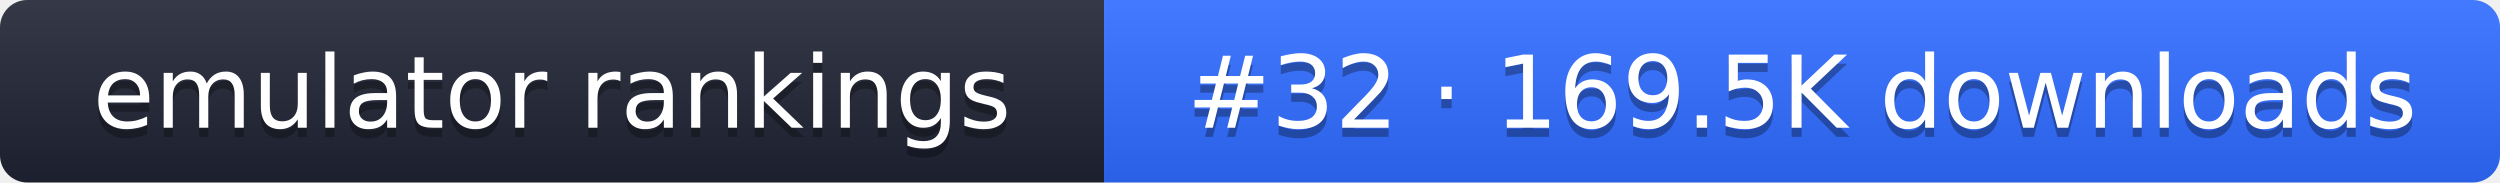
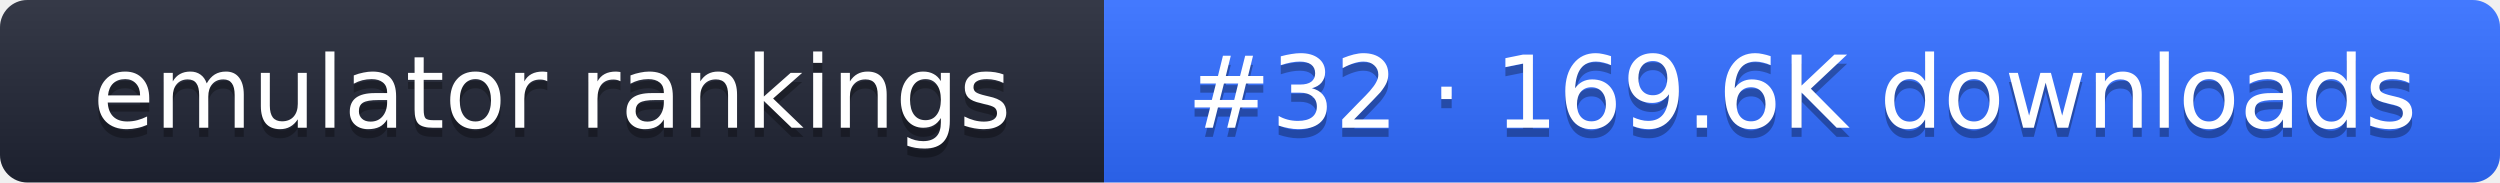
- <svg xmlns="http://www.w3.org/2000/svg" width="274" height="20" role="img" aria-label="emulator rankings: #32 · 169.5K downloads">
+ <svg xmlns="http://www.w3.org/2000/svg" width="274" height="20" role="img" aria-label="emulator rankings: #32 · 169.6K downloads">
  <linearGradient id="g" x2="0" y2="100%">
    <stop offset="0" stop-color="#fff" stop-opacity=".1" />
    <stop offset="1" stop-opacity=".1" />
  </linearGradient>
  <clipPath id="r">
    <rect width="274" height="20" rx="3" fill="#fff" />
  </clipPath>
  <g clip-path="url(#r)">
    <rect width="121" height="20" fill="#1f2433" />
    <rect x="121" width="153" height="20" fill="#2f6bff" />
    <rect width="274" height="20" fill="url(#g)" />
  </g>
  <g fill="#fff" text-anchor="middle" font-family="Verdana,DejaVu Sans,sans-serif" font-size="11">
    <text x="60.5" y="15" fill="#010101" fill-opacity=".3">emulator rankings</text>
    <text x="60.5" y="14">emulator rankings</text>
-     <text x="197.5" y="15" fill="#010101" fill-opacity=".3">#32 · 169.5K downloads</text>
-     <text x="197.5" y="14">#32 · 169.5K downloads</text>
+     <text x="197.5" y="15" fill="#010101" fill-opacity=".3">#32 · 169.6K downloads</text>
+     <text x="197.5" y="14">#32 · 169.6K downloads</text>
  </g>
</svg>
